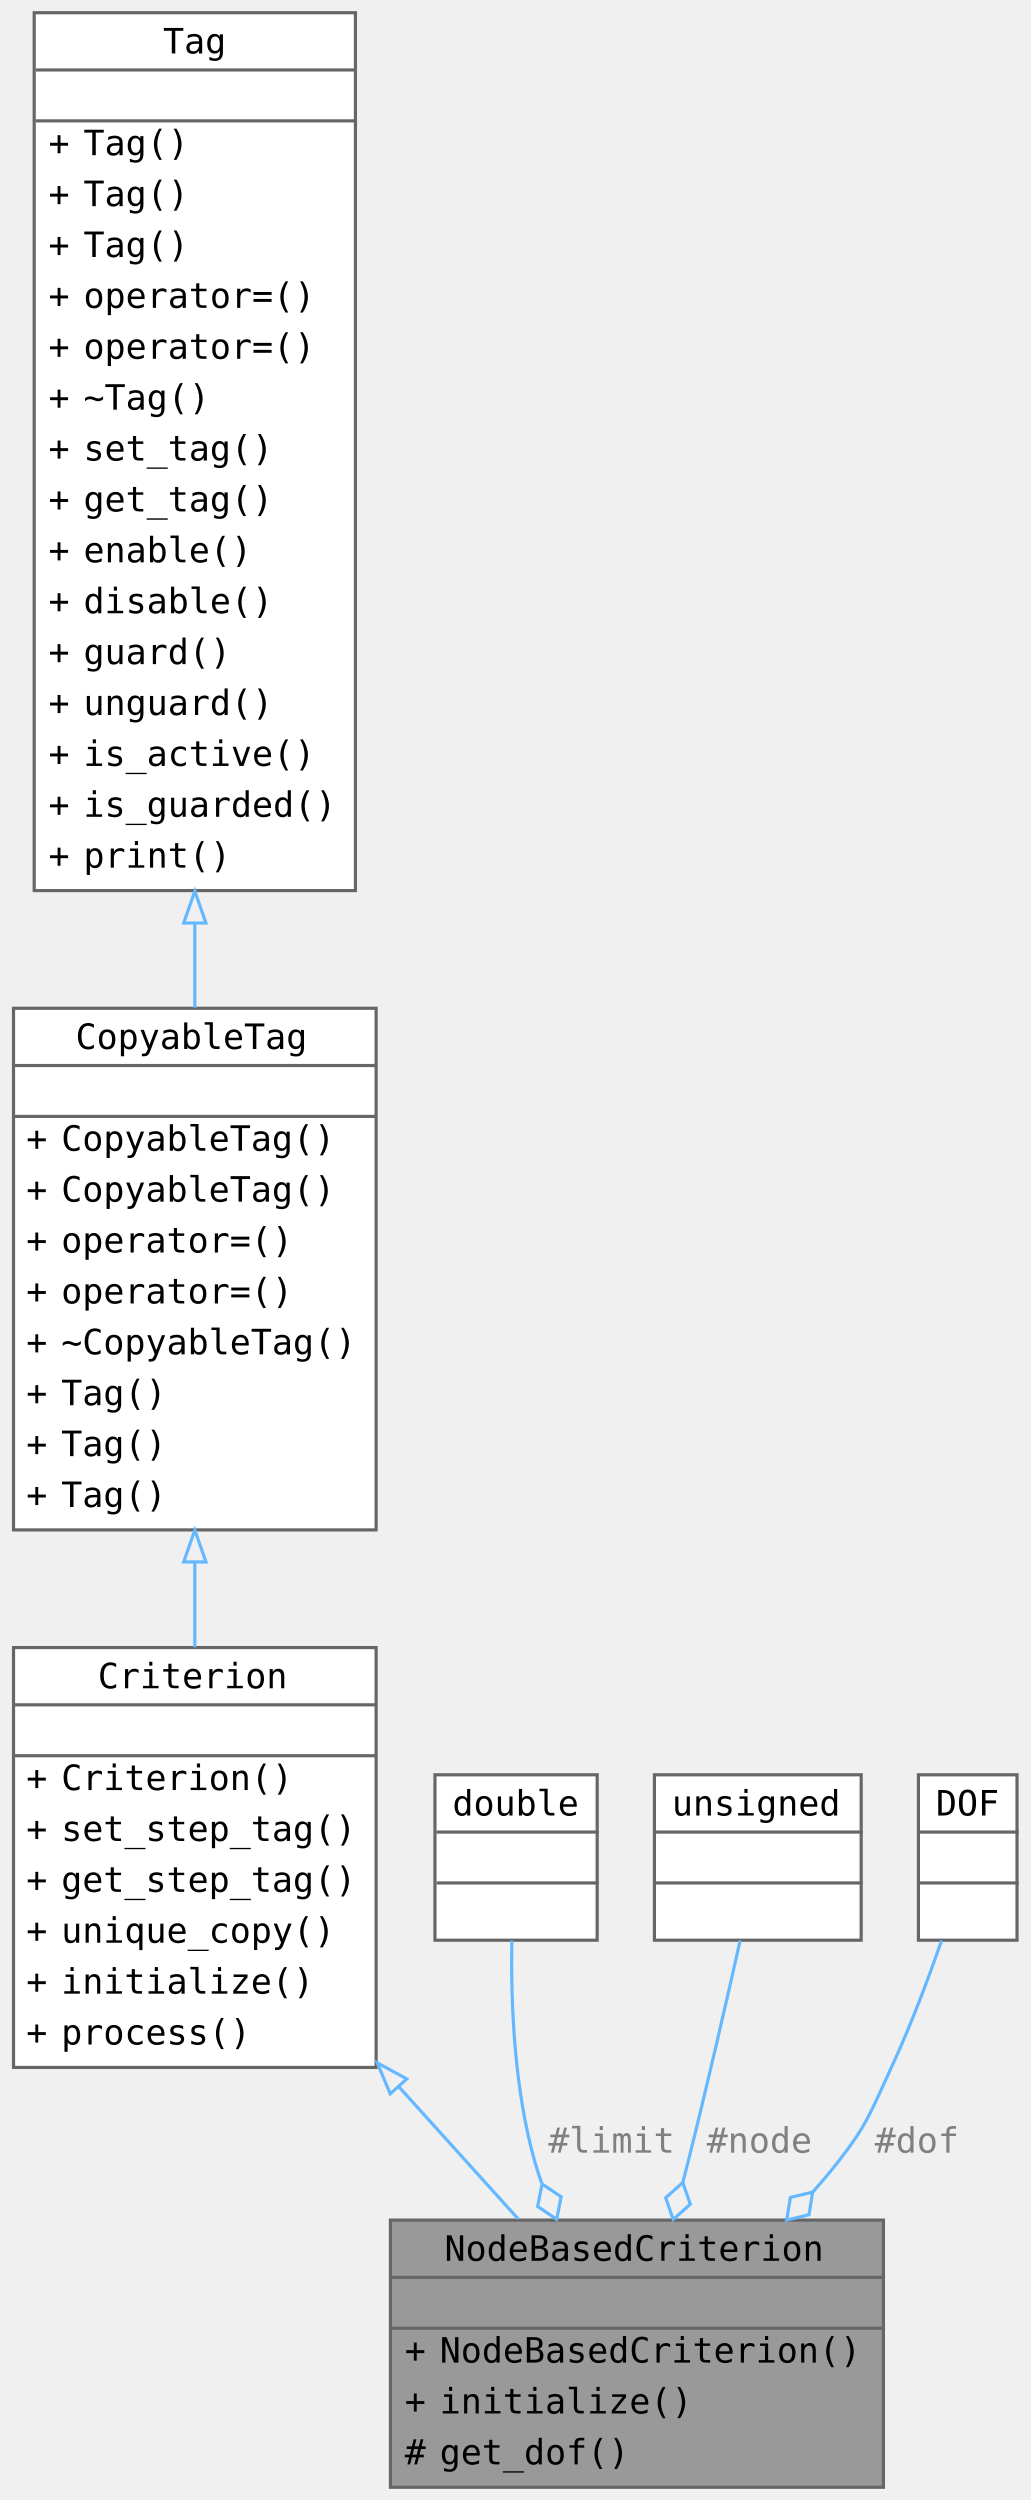
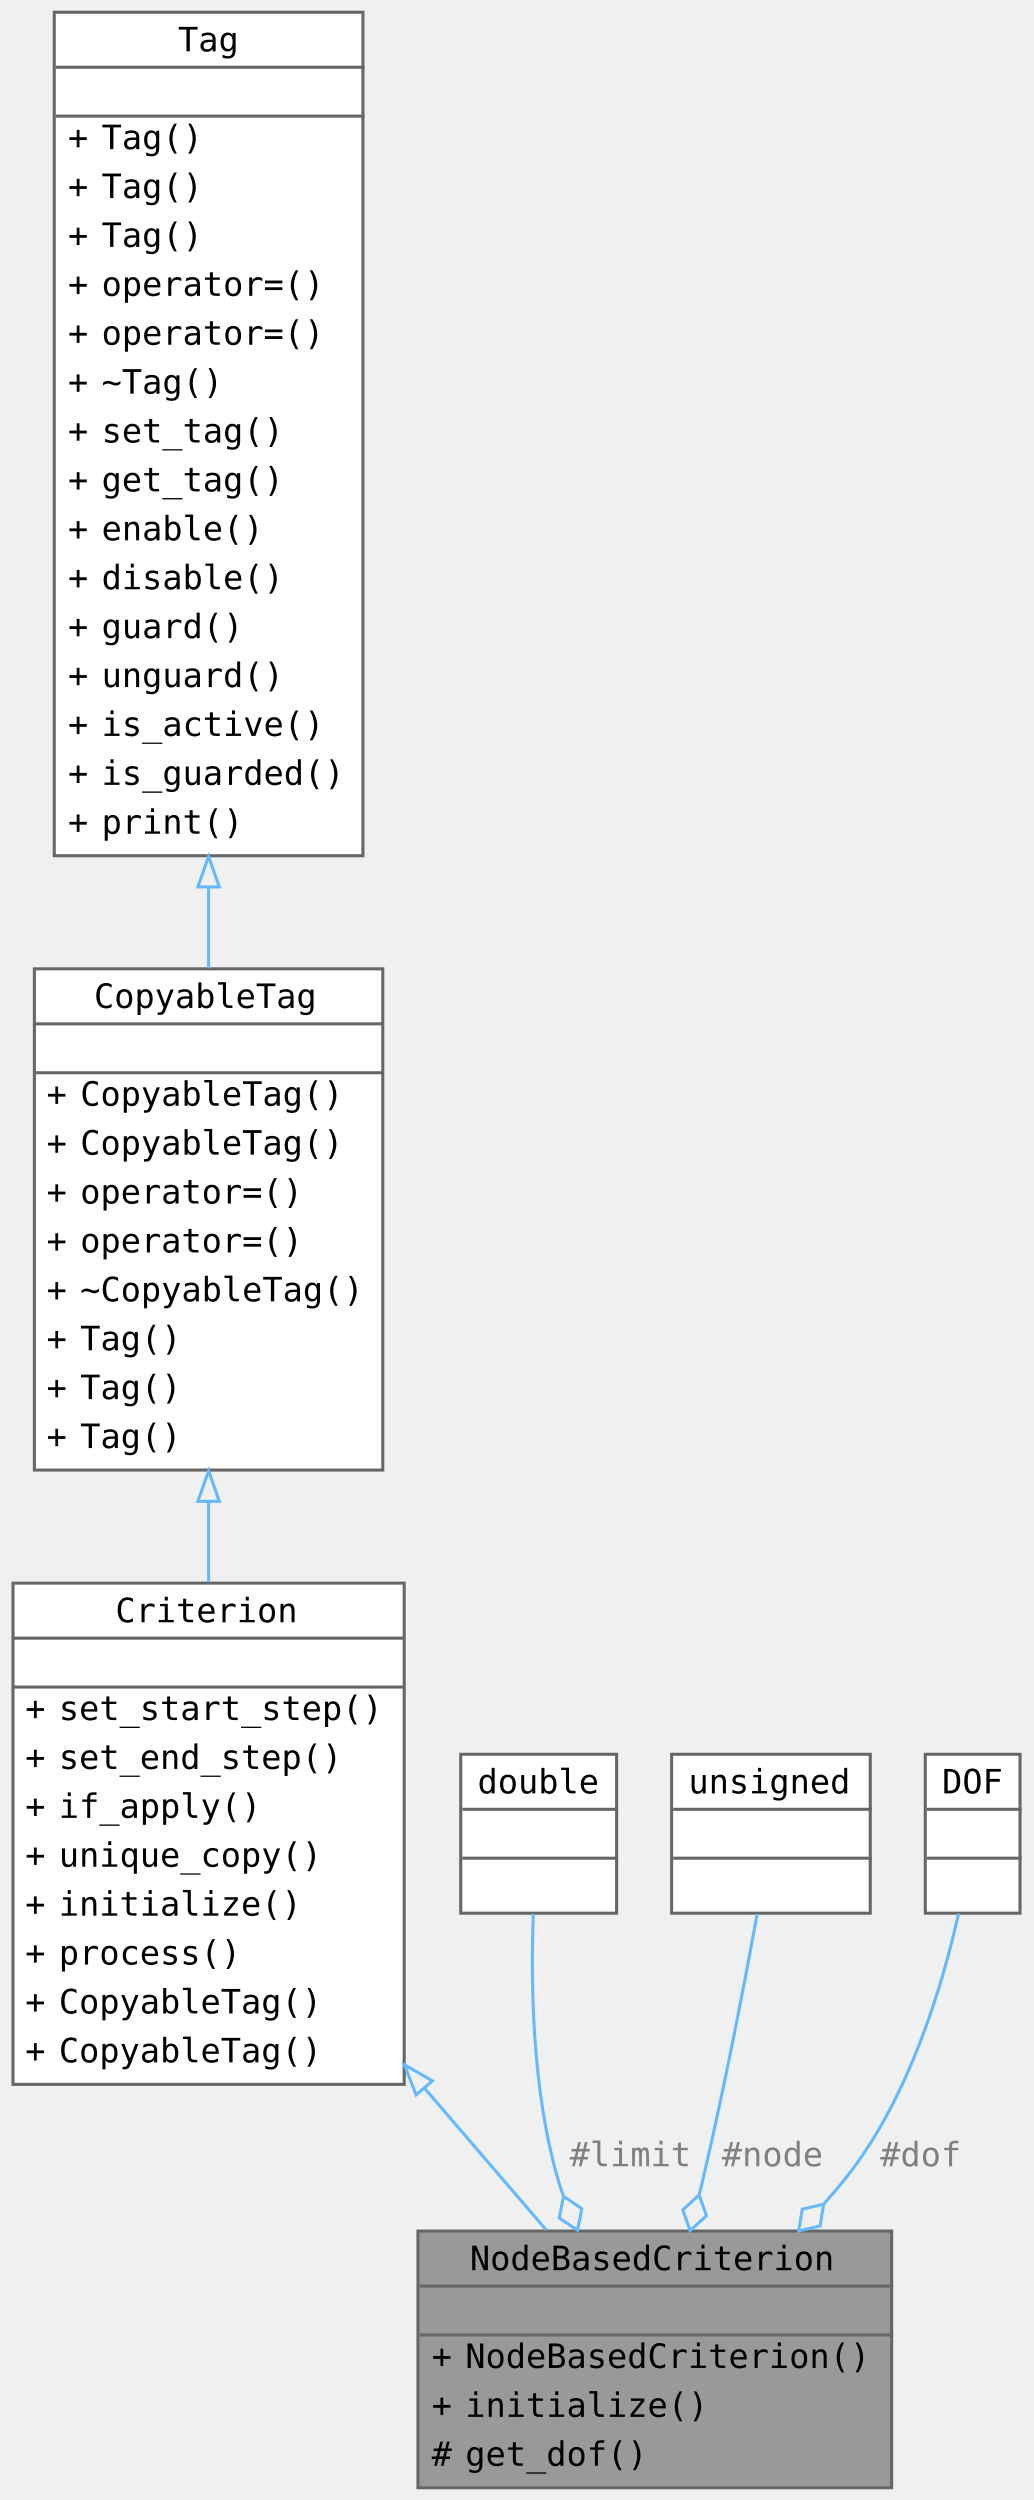
- <svg xmlns="http://www.w3.org/2000/svg" xmlns:xlink="http://www.w3.org/1999/xlink" width="432" height="1048" viewBox="0 0 323.5 786">
-   <g class="graph" transform="translate(4 782)">
+ <svg xmlns="http://www.w3.org/2000/svg" xmlns:xlink="http://www.w3.org/1999/xlink" width="338pt" height="818pt" viewBox="0 0 337.5 818">
+   <g class="graph" transform="translate(4 814)">
    <g class="node">
      <a xlink:title="A NodeBasedCriterion class.">
-         <path fill="#999" stroke="transparent" d="M273.5-84h-155V0h155z" />
-         <text x="135.5" y="-71.2" font-family="Consolas" font-size="11">NodeBasedCriterion</text>
-         <text x="193" y="-55.2" font-family="Consolas" font-size="11"> </text>
-         <text x="123" y="-39.2" font-family="Consolas" font-size="11">+</text>
-         <text x="134" y="-39.2" font-family="Consolas" font-size="11">NodeBasedCriterion()</text>
-         <text x="123" y="-23.2" font-family="Consolas" font-size="11">+</text>
-         <text x="134" y="-23.2" font-family="Consolas" font-size="11">initialize()</text>
-         <text x="123" y="-7.2" font-family="Consolas" font-size="11">#</text>
-         <text x="134" y="-7.2" font-family="Consolas" font-size="11">get_dof()</text>
-         <path fill="#666" stroke="#666" d="M119-66h155z" />
-         <path fill="#666" stroke="#666" d="M119-50h155z" />
-         <path fill="none" stroke="#666" d="M118.5 0v-84h155V0z" />
+         <path fill="#999" stroke="transparent" d="M287.5-84h-155V0h155z" />
+         <text x="149.5" y="-71.2" font-family="Consolas" font-size="11">NodeBasedCriterion</text>
+         <text x="207" y="-55.2" font-family="Consolas" font-size="11"> </text>
+         <text x="137" y="-39.2" font-family="Consolas" font-size="11">+</text>
+         <text x="148" y="-39.2" font-family="Consolas" font-size="11">NodeBasedCriterion()</text>
+         <text x="137" y="-23.2" font-family="Consolas" font-size="11">+</text>
+         <text x="148" y="-23.2" font-family="Consolas" font-size="11">initialize()</text>
+         <text x="137" y="-7.2" font-family="Consolas" font-size="11">#</text>
+         <text x="148" y="-7.2" font-family="Consolas" font-size="11">get_dof()</text>
+         <path fill="#666" stroke="#666" d="M133-66h155z" />
+         <path fill="#666" stroke="#666" d="M133-50h155z" />
+         <path fill="none" stroke="#666" d="M132.5 0v-84h155V0z" />
      </a>
    </g>
    <g class="node">
      <a xlink:href="../../d3/d46/class_criterion.html" xlink:title="A Criterion class." target="_top">
-         <path fill="#fff" stroke="transparent" d="M114-264H0v132h114z" />
-         <text x="26.5" y="-251.2" font-family="Consolas" font-size="11">Criterion</text>
-         <text x="53.5" y="-235.2" font-family="Consolas" font-size="11"> </text>
+         <path fill="#fff" stroke="transparent" d="M128-296H0v164h128z" />
+         <text x="33.5" y="-283.2" font-family="Consolas" font-size="11">Criterion</text>
+         <text x="60.5" y="-267.2" font-family="Consolas" font-size="11"> </text>
+         <text x="4" y="-251.2" font-family="Consolas" font-size="11">+</text>
+         <text x="15" y="-251.2" font-family="Consolas" font-size="11">set_start_step()</text>
+         <text x="4" y="-235.2" font-family="Consolas" font-size="11">+</text>
+         <text x="15" y="-235.2" font-family="Consolas" font-size="11">set_end_step()</text>
        <text x="4" y="-219.2" font-family="Consolas" font-size="11">+</text>
-         <text x="15" y="-219.2" font-family="Consolas" font-size="11">Criterion()</text>
+         <text x="15" y="-219.2" font-family="Consolas" font-size="11">if_apply()</text>
        <text x="4" y="-203.2" font-family="Consolas" font-size="11">+</text>
-         <text x="15" y="-203.2" font-family="Consolas" font-size="11">set_step_tag()</text>
+         <text x="15" y="-203.2" font-family="Consolas" font-size="11">unique_copy()</text>
        <text x="4" y="-187.2" font-family="Consolas" font-size="11">+</text>
-         <text x="15" y="-187.2" font-family="Consolas" font-size="11">get_step_tag()</text>
+         <text x="15" y="-187.2" font-family="Consolas" font-size="11">initialize()</text>
        <text x="4" y="-171.2" font-family="Consolas" font-size="11">+</text>
-         <text x="15" y="-171.2" font-family="Consolas" font-size="11">unique_copy()</text>
+         <text x="15" y="-171.2" font-family="Consolas" font-size="11">process()</text>
        <text x="4" y="-155.2" font-family="Consolas" font-size="11">+</text>
-         <text x="15" y="-155.2" font-family="Consolas" font-size="11">initialize()</text>
+         <text x="15" y="-155.2" font-family="Consolas" font-size="11">CopyableTag()</text>
        <text x="4" y="-139.2" font-family="Consolas" font-size="11">+</text>
-         <text x="15" y="-139.2" font-family="Consolas" font-size="11">process()</text>
-         <path fill="#666" stroke="#666" d="M0-246h114z" />
-         <path fill="#666" stroke="#666" d="M0-230h114z" />
-         <path fill="none" stroke="#666" d="M0-132v-132h114v132z" />
+         <text x="15" y="-139.2" font-family="Consolas" font-size="11">CopyableTag()</text>
+         <path fill="#666" stroke="#666" d="M0-278h128z" />
+         <path fill="#666" stroke="#666" d="M0-262h128z" />
+         <path fill="none" stroke="#666" d="M0-132v-164h128v164z" />
      </a>
    </g>
    <g class="edge">
      <a>
-         <path fill="none" stroke="#63b8ff" d="M121.04-126.05c12.88 14.27 26.01 28.82 37.61 41.67" />
-         <path fill="none" stroke="#63b8ff" d="m118.44-123.7-4.1-9.77 9.3 5.08z" />
+         <path fill="none" stroke="#63b8ff" d="M134.79-130.58c13.78 16.05 27.67 32.22 39.69 46.22" />
+         <path fill="none" stroke="#63b8ff" d="m131.9-128.57-3.86-9.87 9.17 5.31z" />
      </a>
    </g>
    <g class="node">
      <a xlink:href="../../d7/d1d/class_copyable_tag.html" xlink:title="Label objects that can be copied." target="_top">
-         <path fill="#fff" stroke="transparent" d="M114-465H0v164h114z" />
-         <text x="19.5" y="-452.2" font-family="Consolas" font-size="11">CopyableTag</text>
-         <text x="53.5" y="-436.2" font-family="Consolas" font-size="11"> </text>
-         <text x="4" y="-420.2" font-family="Consolas" font-size="11">+</text>
-         <text x="15" y="-420.2" font-family="Consolas" font-size="11">CopyableTag()</text>
-         <text x="4" y="-404.2" font-family="Consolas" font-size="11">+</text>
-         <text x="15" y="-404.2" font-family="Consolas" font-size="11">CopyableTag()</text>
-         <text x="4" y="-388.2" font-family="Consolas" font-size="11">+</text>
-         <text x="15" y="-388.2" font-family="Consolas" font-size="11">operator=()</text>
-         <text x="4" y="-372.2" font-family="Consolas" font-size="11">+</text>
-         <text x="15" y="-372.2" font-family="Consolas" font-size="11">operator=()</text>
-         <text x="4" y="-356.2" font-family="Consolas" font-size="11">+</text>
-         <text x="15" y="-356.2" font-family="Consolas" font-size="11">~CopyableTag()</text>
-         <text x="4" y="-340.2" font-family="Consolas" font-size="11">+</text>
-         <text x="15" y="-340.2" font-family="Consolas" font-size="11">Tag()</text>
-         <text x="4" y="-324.2" font-family="Consolas" font-size="11">+</text>
-         <text x="15" y="-324.2" font-family="Consolas" font-size="11">Tag()</text>
-         <text x="4" y="-308.2" font-family="Consolas" font-size="11">+</text>
-         <text x="15" y="-308.2" font-family="Consolas" font-size="11">Tag()</text>
-         <path fill="#666" stroke="#666" d="M0-447h114z" />
-         <path fill="#666" stroke="#666" d="M0-431h114z" />
-         <path fill="none" stroke="#666" d="M0-301v-164h114v164z" />
+         <path fill="#fff" stroke="transparent" d="M121-497H7v164h114z" />
+         <text x="26.5" y="-484.2" font-family="Consolas" font-size="11">CopyableTag</text>
+         <text x="60.5" y="-468.2" font-family="Consolas" font-size="11"> </text>
+         <text x="11" y="-452.2" font-family="Consolas" font-size="11">+</text>
+         <text x="22" y="-452.2" font-family="Consolas" font-size="11">CopyableTag()</text>
+         <text x="11" y="-436.2" font-family="Consolas" font-size="11">+</text>
+         <text x="22" y="-436.2" font-family="Consolas" font-size="11">CopyableTag()</text>
+         <text x="11" y="-420.2" font-family="Consolas" font-size="11">+</text>
+         <text x="22" y="-420.2" font-family="Consolas" font-size="11">operator=()</text>
+         <text x="11" y="-404.2" font-family="Consolas" font-size="11">+</text>
+         <text x="22" y="-404.2" font-family="Consolas" font-size="11">operator=()</text>
+         <text x="11" y="-388.2" font-family="Consolas" font-size="11">+</text>
+         <text x="22" y="-388.2" font-family="Consolas" font-size="11">~CopyableTag()</text>
+         <text x="11" y="-372.2" font-family="Consolas" font-size="11">+</text>
+         <text x="22" y="-372.2" font-family="Consolas" font-size="11">Tag()</text>
+         <text x="11" y="-356.2" font-family="Consolas" font-size="11">+</text>
+         <text x="22" y="-356.2" font-family="Consolas" font-size="11">Tag()</text>
+         <text x="11" y="-340.2" font-family="Consolas" font-size="11">+</text>
+         <text x="22" y="-340.2" font-family="Consolas" font-size="11">Tag()</text>
+         <path fill="#666" stroke="#666" d="M7-479h114z" />
+         <path fill="#666" stroke="#666" d="M7-463h114z" />
+         <path fill="none" stroke="#666" d="M7-333v-164h114v164z" />
      </a>
    </g>
    <g class="edge">
      <a>
-         <path fill="none" stroke="#63b8ff" d="M57-290.78v26.7" />
-         <path fill="none" stroke="#63b8ff" d="m53.5-290.93 3.5-10 3.5 10z" />
+         <path fill="none" stroke="#63b8ff" d="M64-322.54v26.25" />
+         <path fill="none" stroke="#63b8ff" d="m60.5-322.77 3.5-10 3.5 10z" />
      </a>
    </g>
    <g class="node">
      <a xlink:href="../../d0/d57/class_tag.html" xlink:title="A base Tag class." target="_top">
-         <path fill="#fff" stroke="transparent" d="M107.5-778H6.5v276h101z" />
-         <text x="47" y="-765.2" font-family="Consolas" font-size="11">Tag</text>
-         <text x="54" y="-749.2" font-family="Consolas" font-size="11"> </text>
-         <text x="11" y="-733.2" font-family="Consolas" font-size="11">+</text>
-         <text x="22" y="-733.2" font-family="Consolas" font-size="11">Tag()</text>
-         <text x="11" y="-717.2" font-family="Consolas" font-size="11">+</text>
-         <text x="22" y="-717.2" font-family="Consolas" font-size="11">Tag()</text>
-         <text x="11" y="-701.2" font-family="Consolas" font-size="11">+</text>
-         <text x="22" y="-701.2" font-family="Consolas" font-size="11">Tag()</text>
-         <text x="11" y="-685.2" font-family="Consolas" font-size="11">+</text>
-         <text x="22" y="-685.2" font-family="Consolas" font-size="11">operator=()</text>
-         <text x="11" y="-669.2" font-family="Consolas" font-size="11">+</text>
-         <text x="22" y="-669.2" font-family="Consolas" font-size="11">operator=()</text>
-         <text x="11" y="-653.2" font-family="Consolas" font-size="11">+</text>
-         <text x="22" y="-653.2" font-family="Consolas" font-size="11">~Tag()</text>
-         <text x="11" y="-637.2" font-family="Consolas" font-size="11">+</text>
-         <text x="22" y="-637.2" font-family="Consolas" font-size="11">set_tag()</text>
-         <text x="11" y="-621.2" font-family="Consolas" font-size="11">+</text>
-         <text x="22" y="-621.2" font-family="Consolas" font-size="11">get_tag()</text>
-         <text x="11" y="-605.2" font-family="Consolas" font-size="11">+</text>
-         <text x="22" y="-605.2" font-family="Consolas" font-size="11">enable()</text>
-         <text x="11" y="-589.2" font-family="Consolas" font-size="11">+</text>
-         <text x="22" y="-589.2" font-family="Consolas" font-size="11">disable()</text>
-         <text x="11" y="-573.2" font-family="Consolas" font-size="11">+</text>
-         <text x="22" y="-573.2" font-family="Consolas" font-size="11">guard()</text>
-         <text x="11" y="-557.2" font-family="Consolas" font-size="11">+</text>
-         <text x="22" y="-557.2" font-family="Consolas" font-size="11">unguard()</text>
-         <text x="11" y="-541.2" font-family="Consolas" font-size="11">+</text>
-         <text x="22" y="-541.2" font-family="Consolas" font-size="11">is_active()</text>
-         <text x="11" y="-525.2" font-family="Consolas" font-size="11">+</text>
-         <text x="22" y="-525.2" font-family="Consolas" font-size="11">is_guarded()</text>
-         <text x="11" y="-509.2" font-family="Consolas" font-size="11">+</text>
-         <text x="22" y="-509.2" font-family="Consolas" font-size="11">print()</text>
-         <path fill="#666" stroke="#666" d="M7-760h101z" />
-         <path fill="#666" stroke="#666" d="M7-744h101z" />
-         <path fill="none" stroke="#666" d="M6.5-502v-276h101v276z" />
+         <path fill="#fff" stroke="transparent" d="M114.5-810h-101v276h101z" />
+         <text x="54" y="-797.2" font-family="Consolas" font-size="11">Tag</text>
+         <text x="61" y="-781.2" font-family="Consolas" font-size="11"> </text>
+         <text x="18" y="-765.2" font-family="Consolas" font-size="11">+</text>
+         <text x="29" y="-765.2" font-family="Consolas" font-size="11">Tag()</text>
+         <text x="18" y="-749.2" font-family="Consolas" font-size="11">+</text>
+         <text x="29" y="-749.2" font-family="Consolas" font-size="11">Tag()</text>
+         <text x="18" y="-733.2" font-family="Consolas" font-size="11">+</text>
+         <text x="29" y="-733.2" font-family="Consolas" font-size="11">Tag()</text>
+         <text x="18" y="-717.2" font-family="Consolas" font-size="11">+</text>
+         <text x="29" y="-717.2" font-family="Consolas" font-size="11">operator=()</text>
+         <text x="18" y="-701.2" font-family="Consolas" font-size="11">+</text>
+         <text x="29" y="-701.2" font-family="Consolas" font-size="11">operator=()</text>
+         <text x="18" y="-685.2" font-family="Consolas" font-size="11">+</text>
+         <text x="29" y="-685.2" font-family="Consolas" font-size="11">~Tag()</text>
+         <text x="18" y="-669.2" font-family="Consolas" font-size="11">+</text>
+         <text x="29" y="-669.2" font-family="Consolas" font-size="11">set_tag()</text>
+         <text x="18" y="-653.2" font-family="Consolas" font-size="11">+</text>
+         <text x="29" y="-653.2" font-family="Consolas" font-size="11">get_tag()</text>
+         <text x="18" y="-637.2" font-family="Consolas" font-size="11">+</text>
+         <text x="29" y="-637.2" font-family="Consolas" font-size="11">enable()</text>
+         <text x="18" y="-621.2" font-family="Consolas" font-size="11">+</text>
+         <text x="29" y="-621.2" font-family="Consolas" font-size="11">disable()</text>
+         <text x="18" y="-605.2" font-family="Consolas" font-size="11">+</text>
+         <text x="29" y="-605.2" font-family="Consolas" font-size="11">guard()</text>
+         <text x="18" y="-589.2" font-family="Consolas" font-size="11">+</text>
+         <text x="29" y="-589.2" font-family="Consolas" font-size="11">unguard()</text>
+         <text x="18" y="-573.2" font-family="Consolas" font-size="11">+</text>
+         <text x="29" y="-573.2" font-family="Consolas" font-size="11">is_active()</text>
+         <text x="18" y="-557.2" font-family="Consolas" font-size="11">+</text>
+         <text x="29" y="-557.2" font-family="Consolas" font-size="11">is_guarded()</text>
+         <text x="18" y="-541.2" font-family="Consolas" font-size="11">+</text>
+         <text x="29" y="-541.2" font-family="Consolas" font-size="11">print()</text>
+         <path fill="#666" stroke="#666" d="M14-792h101z" />
+         <path fill="#666" stroke="#666" d="M14-776h101z" />
+         <path fill="none" stroke="#666" d="M13.5-534v-276h101v276z" />
      </a>
    </g>
    <g class="edge">
      <a>
-         <path fill="none" stroke="#63b8ff" d="M57-491.58v26.41" />
-         <path fill="none" stroke="#63b8ff" d="m53.5-491.8 3.5-10 3.5 10z" />
+         <path fill="none" stroke="#63b8ff" d="M64-523.58v26.41" />
+         <path fill="none" stroke="#63b8ff" d="m60.5-523.8 3.5-10 3.5 10z" />
      </a>
    </g>
    <g class="node">
      <a xlink:href="../../df/de6/classdouble.html" target="_top">
-         <path fill="#fff" stroke="transparent" d="M183.5-224h-51v52h51z" />
-         <text x="138" y="-211.2" font-family="Consolas" font-size="11">double</text>
-         <text x="155" y="-195.2" font-family="Consolas" font-size="11"> </text>
-         <text x="155" y="-179.2" font-family="Consolas" font-size="11"> </text>
-         <path fill="#666" stroke="#666" d="M133-206h51z" />
-         <path fill="#666" stroke="#666" d="M133-190h51z" />
-         <path fill="none" stroke="#666" d="M132.5-172v-52h51v52z" />
+         <path fill="#fff" stroke="transparent" d="M197.5-240h-51v52h51z" />
+         <text x="152" y="-227.2" font-family="Consolas" font-size="11">double</text>
+         <text x="169" y="-211.2" font-family="Consolas" font-size="11"> </text>
+         <text x="169" y="-195.2" font-family="Consolas" font-size="11"> </text>
+         <path fill="#666" stroke="#666" d="M147-222h51z" />
+         <path fill="#666" stroke="#666" d="M147-206h51z" />
+         <path fill="none" stroke="#666" d="M146.5-188v-52h51v52z" />
      </a>
    </g>
    <g class="edge">
      <a>
-         <path fill="none" stroke="#63b8ff" d="M156.67-171.9c-.34 19.45.71 46.87 7.33 69.9.61 2.13 1.31 4.28 2.08 6.41" />
-         <path fill="none" stroke="#63b8ff" d="m166.18-95.35-1.4 7.07 5.99 4.02 1.4-7.08z" />
+         <path fill="none" stroke="#63b8ff" d="M170.25-187.8c-.86 22.84-.33 57.2 7.75 85.8.6 2.14 1.29 4.28 2.06 6.42" />
+         <path fill="none" stroke="#63b8ff" d="m180.15-95.35-1.42 7.07 5.99 4.03 1.41-7.07z" />
      </a>
-       <text x="188" y="-105.2" fill="gray" font-family="Consolas" font-size="11" text-anchor="middle"> #limit</text>
+       <text x="202" y="-105.2" fill="gray" font-family="Consolas" font-size="11" text-anchor="middle"> #limit</text>
    </g>
    <g class="node">
      <a>
-         <path fill="#fff" stroke="transparent" d="M266.5-224h-65v52h65z" />
-         <text x="207" y="-211.2" font-family="Consolas" font-size="11">unsigned</text>
-         <text x="231" y="-195.2" font-family="Consolas" font-size="11"> </text>
-         <text x="231" y="-179.2" font-family="Consolas" font-size="11"> </text>
-         <path fill="#666" stroke="#666" d="M202-206h65z" />
-         <path fill="#666" stroke="#666" d="M202-190h65z" />
-         <path fill="none" stroke="#666" d="M201.5-172v-52h65v52z" />
+         <path fill="#fff" stroke="transparent" d="M280.5-240h-65v52h65z" />
+         <text x="221" y="-227.2" font-family="Consolas" font-size="11">unsigned</text>
+         <text x="245" y="-211.2" font-family="Consolas" font-size="11"> </text>
+         <text x="245" y="-195.2" font-family="Consolas" font-size="11"> </text>
+         <path fill="#666" stroke="#666" d="M216-222h65z" />
+         <path fill="#666" stroke="#666" d="M216-206h65z" />
+         <path fill="none" stroke="#666" d="M215.5-188v-52h65v52z" />
      </a>
    </g>
    <g class="edge">
      <a>
-         <path fill="none" stroke="#63b8ff" d="M228.46-171.94c-4.3 19.19-10.52 46.3-16.46 69.94-.5 1.98-1.01 4-1.54 6.03" />
-         <path fill="none" stroke="#63b8ff" d="m210.43-95.82-5.39 4.79 2.35 6.82 5.39-4.79z" />
+         <path fill="none" stroke="#63b8ff" d="M243.51-187.77C239.38-165.2 232.86-131.26 226-102c-.47 1.99-.95 4.01-1.45 6.05" />
+         <path fill="none" stroke="#63b8ff" d="m224.51-95.8-5.35 4.83 2.39 6.8 5.36-4.83z" />
      </a>
-       <text x="234.5" y="-105.2" fill="gray" font-family="Consolas" font-size="11" text-anchor="middle"> #node</text>
+       <text x="248.5" y="-105.2" fill="gray" font-family="Consolas" font-size="11" text-anchor="middle"> #node</text>
    </g>
    <g class="node">
      <a>
-         <path fill="#fff" stroke="transparent" d="M315.5-224h-31v52h31z" />
-         <text x="290" y="-211.2" font-family="Consolas" font-size="11">DOF</text>
-         <text x="297" y="-195.2" font-family="Consolas" font-size="11"> </text>
-         <text x="297" y="-179.2" font-family="Consolas" font-size="11"> </text>
-         <path fill="#666" stroke="#666" d="M285-206h31z" />
-         <path fill="#666" stroke="#666" d="M285-190h31z" />
-         <path fill="none" stroke="#666" d="M284.5-172v-52h31v52z" />
+         <path fill="#fff" stroke="transparent" d="M329.5-240h-31v52h31z" />
+         <text x="304" y="-227.2" font-family="Consolas" font-size="11">DOF</text>
+         <text x="311" y="-211.2" font-family="Consolas" font-size="11"> </text>
+         <text x="311" y="-195.2" font-family="Consolas" font-size="11"> </text>
+         <path fill="#666" stroke="#666" d="M299-222h31z" />
+         <path fill="#666" stroke="#666" d="M299-206h31z" />
+         <path fill="none" stroke="#666" d="M298.5-188v-52h31v52z" />
      </a>
    </g>
    <g class="edge">
      <a>
-         <path fill="none" stroke="#63b8ff" d="M291.81-171.92c-4.27 12.23-9.83 27.05-15.81 39.92-6.45 13.9-7.52 17.96-17 30-2.41 3.06-4.98 6.11-7.65 9.12" />
-         <path fill="none" stroke="#63b8ff" d="m251.26-92.8-7.01 1.66-1.17 7.12 7.01-1.66z" />
+         <path fill="none" stroke="#63b8ff" d="M309.4-187.87c-5.41 24.06-16.32 60.37-36.4 85.87-2.41 3.06-4.98 6.11-7.65 9.12" />
+         <path fill="none" stroke="#63b8ff" d="m265.26-92.8-7.01 1.66-1.17 7.12 7.01-1.66z" />
      </a>
-       <text x="284" y="-105.2" fill="gray" font-family="Consolas" font-size="11" text-anchor="middle"> #dof</text>
+       <text x="297" y="-105.2" fill="gray" font-family="Consolas" font-size="11" text-anchor="middle"> #dof</text>
    </g>
  </g>
</svg>
